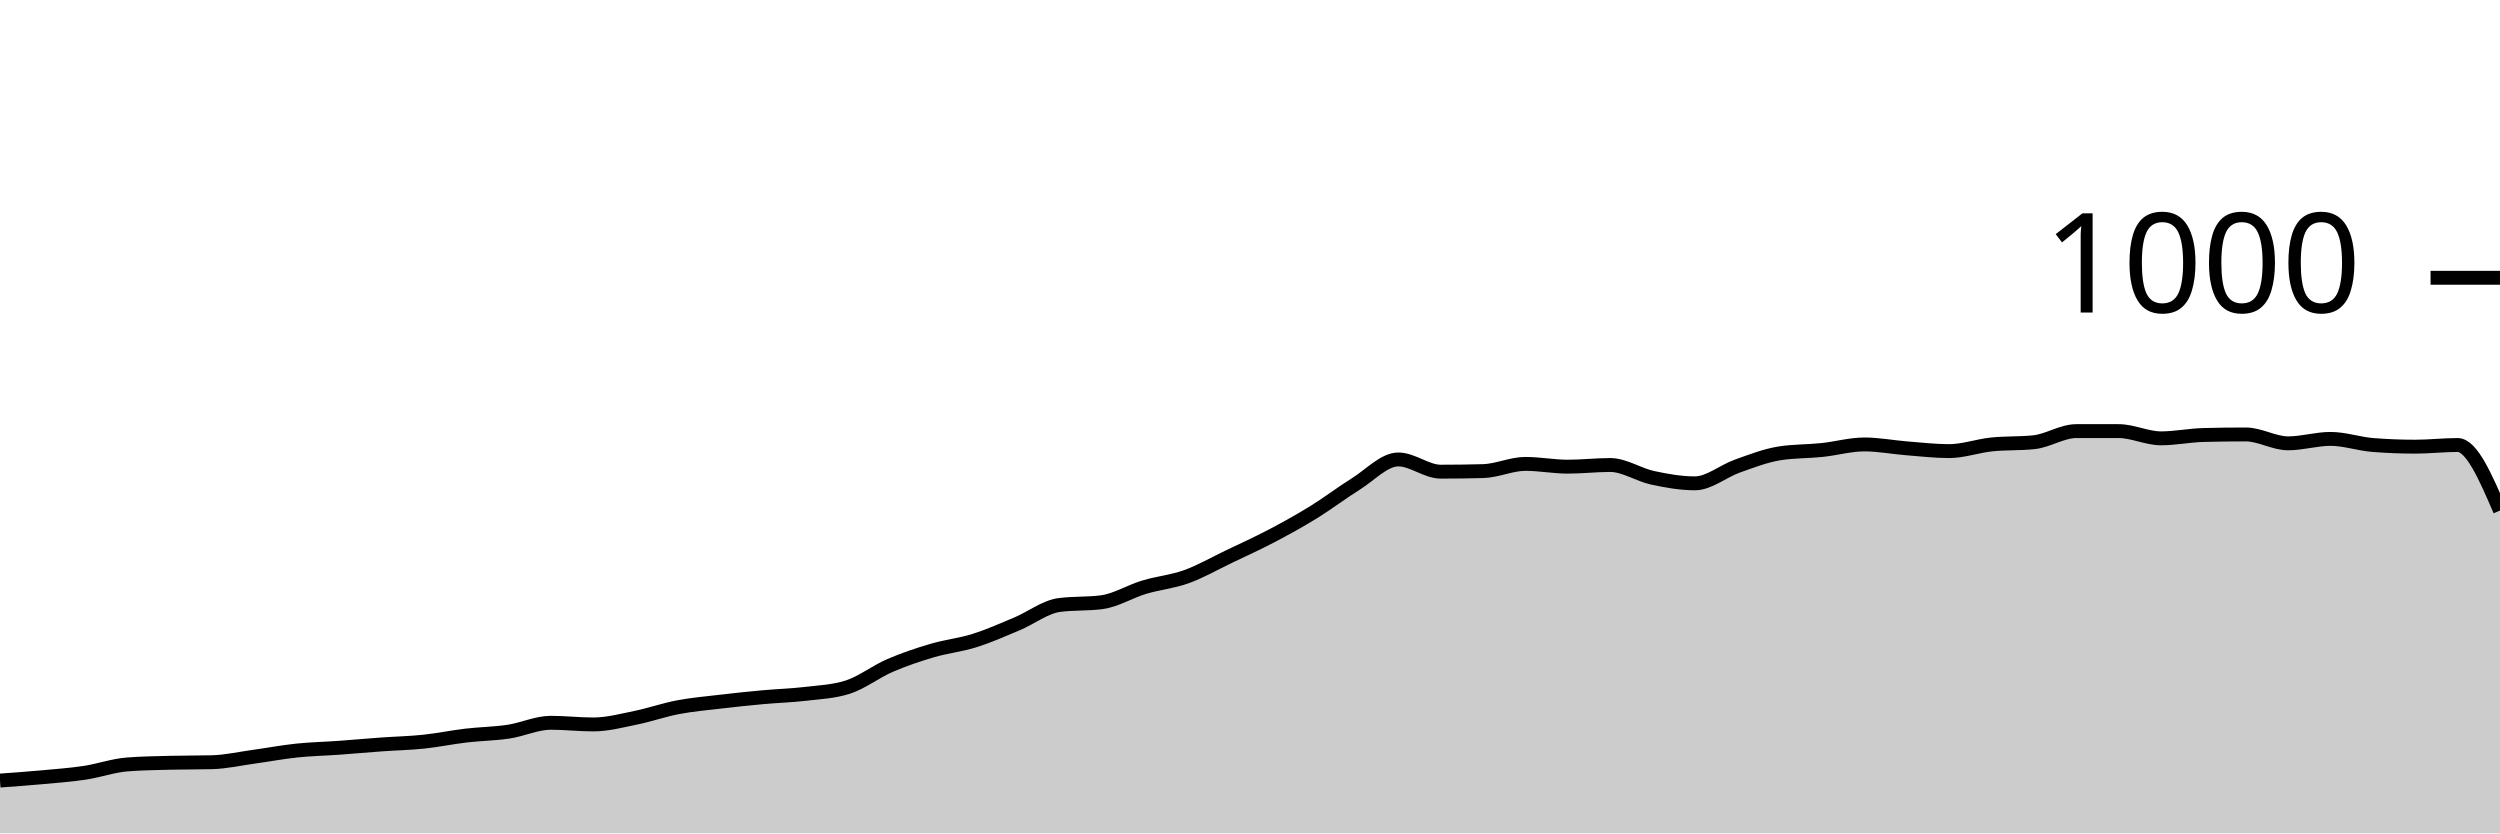
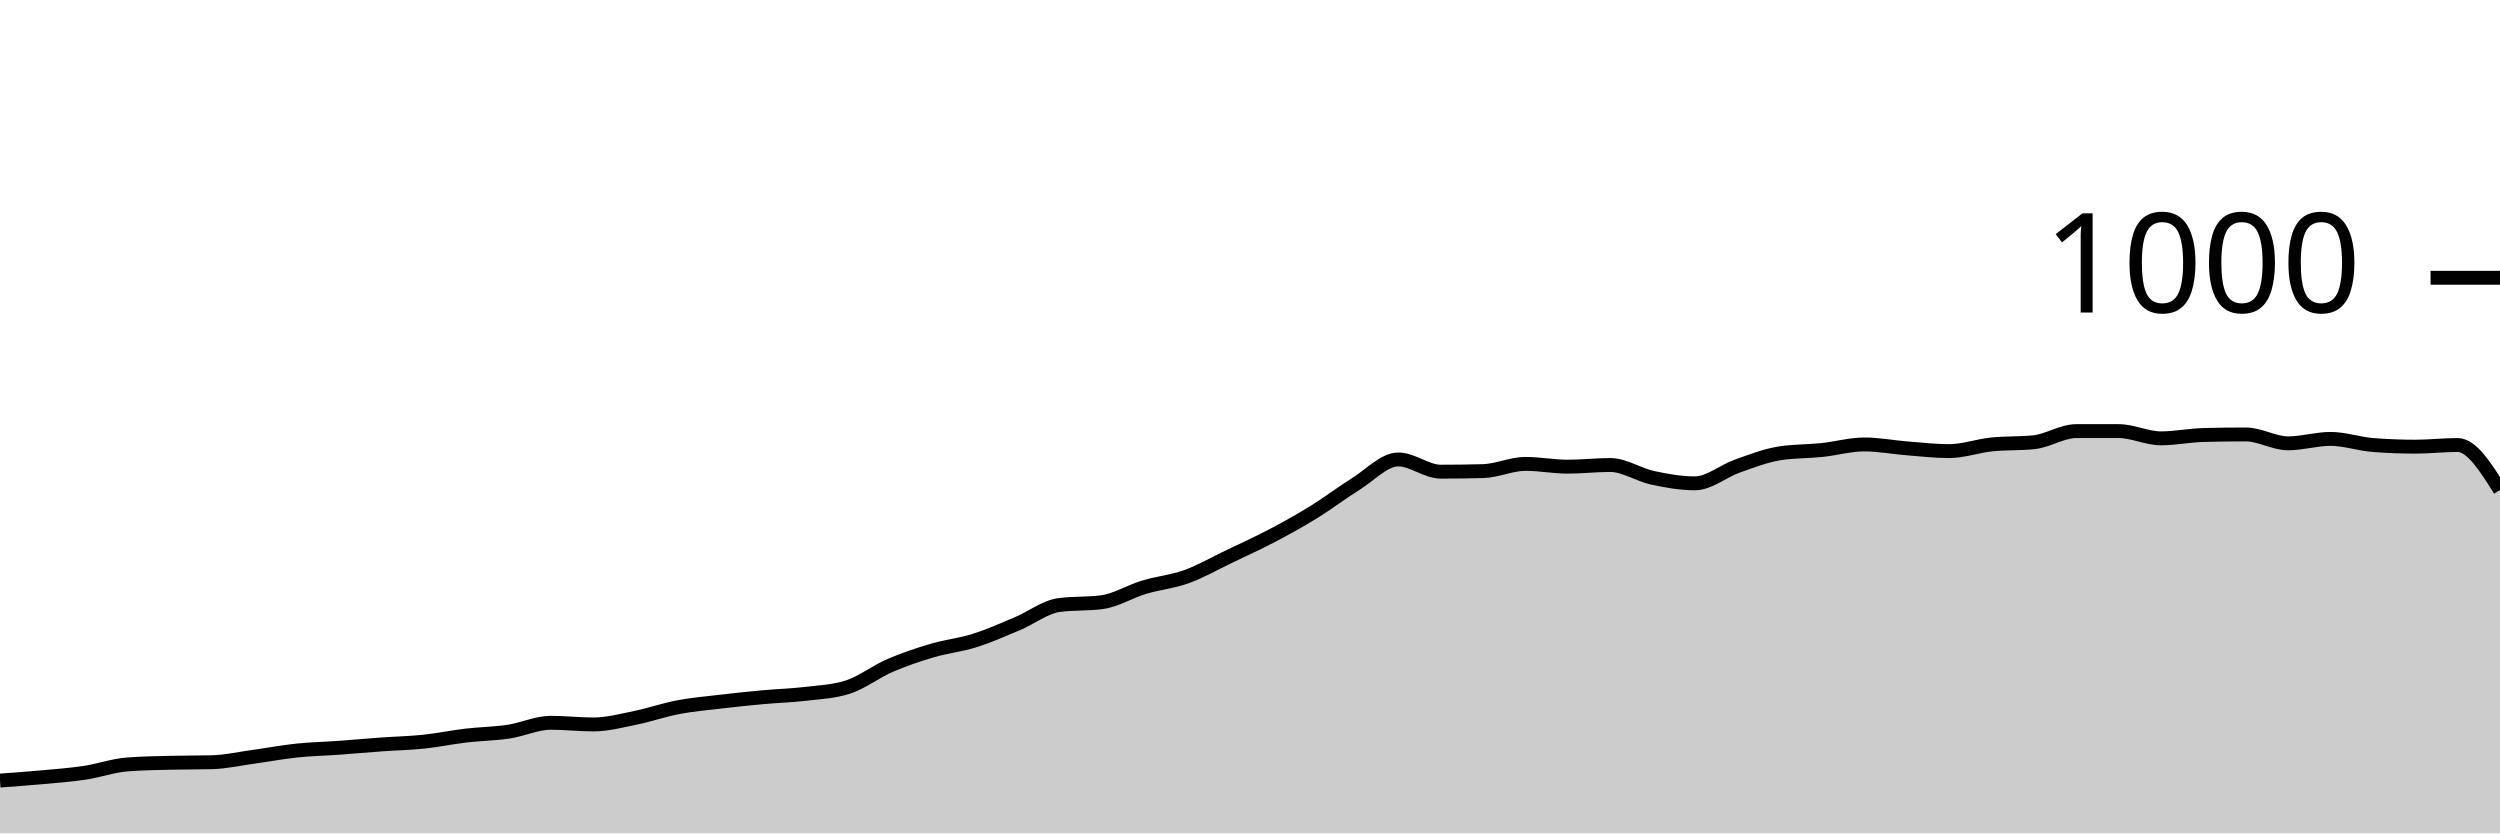
<svg xmlns="http://www.w3.org/2000/svg" viewBox="0 0 180 60">
  <g transform="translate(0,20)">
-     <path class="area" fill="rgba(0, 0, 0, 0.2)" d="M0,36.2C1.017,36.127,2.034,36.053,3.051,35.96C4.068,35.867,5.085,35.793,6.102,35.64C7.119,35.487,8.136,35.12,9.153,35.04C10.169,34.96,11.186,34.947,12.203,34.92C13.22,34.893,14.237,34.907,15.254,34.88C16.271,34.853,17.288,34.62,18.305,34.48C19.322,34.34,20.339,34.147,21.356,34.04C22.373,33.933,23.39,33.913,24.407,33.84C25.424,33.767,26.441,33.673,27.458,33.6C28.475,33.527,29.492,33.507,30.508,33.4C31.525,33.293,32.542,33.08,33.559,32.96C34.576,32.84,35.593,32.833,36.61,32.68C37.627,32.527,38.644,32.04,39.661,32.04C40.678,32.04,41.695,32.16,42.712,32.16C43.729,32.16,44.746,31.887,45.763,31.68C46.78,31.473,47.797,31.113,48.814,30.92C49.831,30.727,50.847,30.64,51.864,30.52C52.881,30.4,53.898,30.293,54.915,30.2C55.932,30.107,56.949,30.08,57.966,29.96C58.983,29.84,60,29.8,61.017,29.48C62.034,29.16,63.051,28.36,64.068,27.92C65.085,27.48,66.102,27.14,67.119,26.84C68.136,26.54,69.153,26.44,70.169,26.12C71.186,25.8,72.203,25.347,73.22,24.92C74.237,24.493,75.254,23.693,76.271,23.56C77.288,23.427,78.305,23.493,79.322,23.36C80.339,23.227,81.356,22.587,82.373,22.28C83.39,21.973,84.407,21.887,85.424,21.52C86.441,21.153,87.458,20.567,88.475,20.08C89.492,19.593,90.508,19.133,91.525,18.6C92.542,18.067,93.559,17.507,94.576,16.88C95.593,16.253,96.61,15.473,97.627,14.84C98.644,14.207,99.661,13.08,100.678,13.08C101.695,13.08,102.712,13.96,103.729,13.96C104.746,13.96,105.763,13.947,106.78,13.92C107.797,13.893,108.814,13.4,109.831,13.4C110.847,13.4,111.864,13.6,112.881,13.6C113.898,13.6,114.915,13.48,115.932,13.48C116.949,13.48,117.966,14.18,118.983,14.4C120,14.62,121.017,14.8,122.034,14.8C123.051,14.8,124.068,13.92,125.085,13.56C126.102,13.2,127.119,12.8,128.136,12.64C129.153,12.48,130.169,12.507,131.186,12.4C132.203,12.293,133.22,12,134.237,12C135.254,12,136.271,12.2,137.288,12.28C138.305,12.36,139.322,12.48,140.339,12.48C141.356,12.48,142.373,12.107,143.39,12C144.407,11.893,145.424,11.947,146.441,11.84C147.458,11.733,148.475,11.04,149.492,11.04C150.508,11.04,151.525,11.04,152.542,11.04C153.559,11.04,154.576,11.56,155.593,11.56C156.61,11.56,157.627,11.347,158.644,11.32C159.661,11.293,160.678,11.28,161.695,11.28C162.712,11.28,163.729,11.92,164.746,11.92C165.763,11.92,166.78,11.6,167.797,11.6C168.814,11.6,169.831,11.96,170.847,12.04C171.864,12.12,172.881,12.16,173.898,12.16C174.915,12.16,175.932,12.04,176.949,12.04C177.966,12.04,178.983,14.4,180,16.76L180,40C178.983,40,177.966,40,176.949,40C175.932,40,174.915,40,173.898,40C172.881,40,171.864,40,170.847,40C169.831,40,168.814,40,167.797,40C166.78,40,165.763,40,164.746,40C163.729,40,162.712,40,161.695,40C160.678,40,159.661,40,158.644,40C157.627,40,156.61,40,155.593,40C154.576,40,153.559,40,152.542,40C151.525,40,150.508,40,149.492,40C148.475,40,147.458,40,146.441,40C145.424,40,144.407,40,143.39,40C142.373,40,141.356,40,140.339,40C139.322,40,138.305,40,137.288,40C136.271,40,135.254,40,134.237,40C133.22,40,132.203,40,131.186,40C130.169,40,129.153,40,128.136,40C127.119,40,126.102,40,125.085,40C124.068,40,123.051,40,122.034,40C121.017,40,120,40,118.983,40C117.966,40,116.949,40,115.932,40C114.915,40,113.898,40,112.881,40C111.864,40,110.847,40,109.831,40C108.814,40,107.797,40,106.78,40C105.763,40,104.746,40,103.729,40C102.712,40,101.695,40,100.678,40C99.661,40,98.644,40,97.627,40C96.61,40,95.593,40,94.576,40C93.559,40,92.542,40,91.525,40C90.508,40,89.492,40,88.475,40C87.458,40,86.441,40,85.424,40C84.407,40,83.39,40,82.373,40C81.356,40,80.339,40,79.322,40C78.305,40,77.288,40,76.271,40C75.254,40,74.237,40,73.22,40C72.203,40,71.186,40,70.169,40C69.153,40,68.136,40,67.119,40C66.102,40,65.085,40,64.068,40C63.051,40,62.034,40,61.017,40C60,40,58.983,40,57.966,40C56.949,40,55.932,40,54.915,40C53.898,40,52.881,40,51.864,40C50.847,40,49.831,40,48.814,40C47.797,40,46.78,40,45.763,40C44.746,40,43.729,40,42.712,40C41.695,40,40.678,40,39.661,40C38.644,40,37.627,40,36.61,40C35.593,40,34.576,40,33.559,40C32.542,40,31.525,40,30.508,40C29.492,40,28.475,40,27.458,40C26.441,40,25.424,40,24.407,40C23.39,40,22.373,40,21.356,40C20.339,40,19.322,40,18.305,40C17.288,40,16.271,40,15.254,40C14.237,40,13.22,40,12.203,40C11.186,40,10.169,40,9.153,40C8.136,40,7.119,40,6.102,40C5.085,40,4.068,40,3.051,40C2.034,40,1.017,40,0,40Z" />
-     <path class="line" stroke="black" fill="none" d="M0,36.2C1.017,36.127,2.034,36.053,3.051,35.96C4.068,35.867,5.085,35.793,6.102,35.64C7.119,35.487,8.136,35.12,9.153,35.04C10.169,34.96,11.186,34.947,12.203,34.92C13.22,34.893,14.237,34.907,15.254,34.88C16.271,34.853,17.288,34.62,18.305,34.48C19.322,34.34,20.339,34.147,21.356,34.04C22.373,33.933,23.39,33.913,24.407,33.84C25.424,33.767,26.441,33.673,27.458,33.6C28.475,33.527,29.492,33.507,30.508,33.4C31.525,33.293,32.542,33.08,33.559,32.96C34.576,32.84,35.593,32.833,36.61,32.68C37.627,32.527,38.644,32.04,39.661,32.04C40.678,32.04,41.695,32.16,42.712,32.16C43.729,32.16,44.746,31.887,45.763,31.68C46.78,31.473,47.797,31.113,48.814,30.92C49.831,30.727,50.847,30.64,51.864,30.52C52.881,30.4,53.898,30.293,54.915,30.2C55.932,30.107,56.949,30.08,57.966,29.96C58.983,29.84,60,29.8,61.017,29.48C62.034,29.16,63.051,28.36,64.068,27.92C65.085,27.48,66.102,27.14,67.119,26.84C68.136,26.54,69.153,26.44,70.169,26.12C71.186,25.8,72.203,25.347,73.22,24.92C74.237,24.493,75.254,23.693,76.271,23.56C77.288,23.427,78.305,23.493,79.322,23.36C80.339,23.227,81.356,22.587,82.373,22.28C83.39,21.973,84.407,21.887,85.424,21.52C86.441,21.153,87.458,20.567,88.475,20.08C89.492,19.593,90.508,19.133,91.525,18.6C92.542,18.067,93.559,17.507,94.576,16.88C95.593,16.253,96.61,15.473,97.627,14.84C98.644,14.207,99.661,13.08,100.678,13.08C101.695,13.08,102.712,13.96,103.729,13.96C104.746,13.96,105.763,13.947,106.78,13.92C107.797,13.893,108.814,13.4,109.831,13.4C110.847,13.4,111.864,13.6,112.881,13.6C113.898,13.6,114.915,13.48,115.932,13.48C116.949,13.48,117.966,14.18,118.983,14.4C120,14.62,121.017,14.8,122.034,14.8C123.051,14.8,124.068,13.92,125.085,13.56C126.102,13.2,127.119,12.8,128.136,12.64C129.153,12.48,130.169,12.507,131.186,12.4C132.203,12.293,133.22,12,134.237,12C135.254,12,136.271,12.2,137.288,12.28C138.305,12.36,139.322,12.48,140.339,12.48C141.356,12.48,142.373,12.107,143.39,12C144.407,11.893,145.424,11.947,146.441,11.84C147.458,11.733,148.475,11.04,149.492,11.04C150.508,11.04,151.525,11.04,152.542,11.04C153.559,11.04,154.576,11.56,155.593,11.56C156.61,11.56,157.627,11.347,158.644,11.32C159.661,11.293,160.678,11.28,161.695,11.28C162.712,11.28,163.729,11.92,164.746,11.92C165.763,11.92,166.78,11.6,167.797,11.6C168.814,11.6,169.831,11.96,170.847,12.04C171.864,12.12,172.881,12.16,173.898,12.16C174.915,12.16,175.932,12.04,176.949,12.04C177.966,12.04,178.983,14.4,180,16.76" />
+     <path class="area" fill="rgba(0, 0, 0, 0.2)" d="M0,36.2C1.017,36.127,2.034,36.053,3.051,35.96C4.068,35.867,5.085,35.793,6.102,35.64C7.119,35.487,8.136,35.12,9.153,35.04C10.169,34.96,11.186,34.947,12.203,34.92C13.22,34.893,14.237,34.907,15.254,34.88C16.271,34.853,17.288,34.62,18.305,34.48C19.322,34.34,20.339,34.147,21.356,34.04C22.373,33.933,23.39,33.913,24.407,33.84C25.424,33.767,26.441,33.673,27.458,33.6C28.475,33.527,29.492,33.507,30.508,33.4C31.525,33.293,32.542,33.08,33.559,32.96C34.576,32.84,35.593,32.833,36.61,32.68C37.627,32.527,38.644,32.04,39.661,32.04C40.678,32.04,41.695,32.16,42.712,32.16C43.729,32.16,44.746,31.887,45.763,31.68C46.78,31.473,47.797,31.113,48.814,30.92C49.831,30.727,50.847,30.64,51.864,30.52C52.881,30.4,53.898,30.293,54.915,30.2C55.932,30.107,56.949,30.08,57.966,29.96C58.983,29.84,60,29.8,61.017,29.48C62.034,29.16,63.051,28.36,64.068,27.92C65.085,27.48,66.102,27.14,67.119,26.84C68.136,26.54,69.153,26.44,70.169,26.12C71.186,25.8,72.203,25.347,73.22,24.92C74.237,24.493,75.254,23.693,76.271,23.56C77.288,23.427,78.305,23.493,79.322,23.36C80.339,23.227,81.356,22.587,82.373,22.28C83.39,21.973,84.407,21.887,85.424,21.52C86.441,21.153,87.458,20.567,88.475,20.08C89.492,19.593,90.508,19.133,91.525,18.6C92.542,18.067,93.559,17.507,94.576,16.88C95.593,16.253,96.61,15.473,97.627,14.84C98.644,14.207,99.661,13.08,100.678,13.08C101.695,13.08,102.712,13.96,103.729,13.96C104.746,13.96,105.763,13.947,106.78,13.92C107.797,13.893,108.814,13.4,109.831,13.4C110.847,13.4,111.864,13.6,112.881,13.6C113.898,13.6,114.915,13.48,115.932,13.48C116.949,13.48,117.966,14.18,118.983,14.4C120,14.62,121.017,14.8,122.034,14.8C123.051,14.8,124.068,13.92,125.085,13.56C126.102,13.2,127.119,12.8,128.136,12.64C129.153,12.48,130.169,12.507,131.186,12.4C132.203,12.293,133.22,12,134.237,12C135.254,12,136.271,12.2,137.288,12.28C138.305,12.36,139.322,12.48,140.339,12.48C141.356,12.48,142.373,12.107,143.39,12C144.407,11.893,145.424,11.947,146.441,11.84C147.458,11.733,148.475,11.04,149.492,11.04C150.508,11.04,151.525,11.04,152.542,11.04C153.559,11.04,154.576,11.56,155.593,11.56C156.61,11.56,157.627,11.347,158.644,11.32C159.661,11.293,160.678,11.28,161.695,11.28C162.712,11.28,163.729,11.92,164.746,11.92C165.763,11.92,166.78,11.6,167.797,11.6C168.814,11.6,169.831,11.96,170.847,12.04C171.864,12.12,172.881,12.16,173.898,12.16C174.915,12.16,175.932,12.04,176.949,12.04C177.966,12.04,178.983,13.66,180,15.28L180,40C178.983,40,177.966,40,176.949,40C175.932,40,174.915,40,173.898,40C172.881,40,171.864,40,170.847,40C169.831,40,168.814,40,167.797,40C166.78,40,165.763,40,164.746,40C163.729,40,162.712,40,161.695,40C160.678,40,159.661,40,158.644,40C157.627,40,156.61,40,155.593,40C154.576,40,153.559,40,152.542,40C151.525,40,150.508,40,149.492,40C148.475,40,147.458,40,146.441,40C145.424,40,144.407,40,143.39,40C142.373,40,141.356,40,140.339,40C139.322,40,138.305,40,137.288,40C136.271,40,135.254,40,134.237,40C133.22,40,132.203,40,131.186,40C130.169,40,129.153,40,128.136,40C127.119,40,126.102,40,125.085,40C124.068,40,123.051,40,122.034,40C121.017,40,120,40,118.983,40C117.966,40,116.949,40,115.932,40C114.915,40,113.898,40,112.881,40C111.864,40,110.847,40,109.831,40C108.814,40,107.797,40,106.78,40C105.763,40,104.746,40,103.729,40C102.712,40,101.695,40,100.678,40C99.661,40,98.644,40,97.627,40C96.61,40,95.593,40,94.576,40C93.559,40,92.542,40,91.525,40C90.508,40,89.492,40,88.475,40C87.458,40,86.441,40,85.424,40C84.407,40,83.39,40,82.373,40C81.356,40,80.339,40,79.322,40C78.305,40,77.288,40,76.271,40C75.254,40,74.237,40,73.22,40C72.203,40,71.186,40,70.169,40C69.153,40,68.136,40,67.119,40C66.102,40,65.085,40,64.068,40C63.051,40,62.034,40,61.017,40C60,40,58.983,40,57.966,40C56.949,40,55.932,40,54.915,40C53.898,40,52.881,40,51.864,40C50.847,40,49.831,40,48.814,40C47.797,40,46.78,40,45.763,40C44.746,40,43.729,40,42.712,40C41.695,40,40.678,40,39.661,40C38.644,40,37.627,40,36.61,40C35.593,40,34.576,40,33.559,40C32.542,40,31.525,40,30.508,40C29.492,40,28.475,40,27.458,40C26.441,40,25.424,40,24.407,40C23.39,40,22.373,40,21.356,40C20.339,40,19.322,40,18.305,40C17.288,40,16.271,40,15.254,40C14.237,40,13.22,40,12.203,40C11.186,40,10.169,40,9.153,40C8.136,40,7.119,40,6.102,40C5.085,40,4.068,40,3.051,40C2.034,40,1.017,40,0,40Z" />
+     <path class="line" stroke="black" fill="none" d="M0,36.2C1.017,36.127,2.034,36.053,3.051,35.96C4.068,35.867,5.085,35.793,6.102,35.64C7.119,35.487,8.136,35.12,9.153,35.04C10.169,34.96,11.186,34.947,12.203,34.92C13.22,34.893,14.237,34.907,15.254,34.88C16.271,34.853,17.288,34.62,18.305,34.48C19.322,34.34,20.339,34.147,21.356,34.04C22.373,33.933,23.39,33.913,24.407,33.84C25.424,33.767,26.441,33.673,27.458,33.6C28.475,33.527,29.492,33.507,30.508,33.4C31.525,33.293,32.542,33.08,33.559,32.96C34.576,32.84,35.593,32.833,36.61,32.68C37.627,32.527,38.644,32.04,39.661,32.04C40.678,32.04,41.695,32.16,42.712,32.16C43.729,32.16,44.746,31.887,45.763,31.68C46.78,31.473,47.797,31.113,48.814,30.92C49.831,30.727,50.847,30.64,51.864,30.52C52.881,30.4,53.898,30.293,54.915,30.2C55.932,30.107,56.949,30.08,57.966,29.96C58.983,29.84,60,29.8,61.017,29.48C62.034,29.16,63.051,28.36,64.068,27.92C65.085,27.48,66.102,27.14,67.119,26.84C68.136,26.54,69.153,26.44,70.169,26.12C71.186,25.8,72.203,25.347,73.22,24.92C74.237,24.493,75.254,23.693,76.271,23.56C77.288,23.427,78.305,23.493,79.322,23.36C80.339,23.227,81.356,22.587,82.373,22.28C83.39,21.973,84.407,21.887,85.424,21.52C86.441,21.153,87.458,20.567,88.475,20.08C89.492,19.593,90.508,19.133,91.525,18.6C92.542,18.067,93.559,17.507,94.576,16.88C95.593,16.253,96.61,15.473,97.627,14.84C98.644,14.207,99.661,13.08,100.678,13.08C101.695,13.08,102.712,13.96,103.729,13.96C104.746,13.96,105.763,13.947,106.78,13.92C107.797,13.893,108.814,13.4,109.831,13.4C110.847,13.4,111.864,13.6,112.881,13.6C113.898,13.6,114.915,13.48,115.932,13.48C116.949,13.48,117.966,14.18,118.983,14.4C120,14.62,121.017,14.8,122.034,14.8C123.051,14.8,124.068,13.92,125.085,13.56C126.102,13.2,127.119,12.8,128.136,12.64C129.153,12.48,130.169,12.507,131.186,12.4C132.203,12.293,133.22,12,134.237,12C135.254,12,136.271,12.2,137.288,12.28C138.305,12.36,139.322,12.48,140.339,12.48C141.356,12.48,142.373,12.107,143.39,12C144.407,11.893,145.424,11.947,146.441,11.84C147.458,11.733,148.475,11.04,149.492,11.04C150.508,11.04,151.525,11.04,152.542,11.04C153.559,11.04,154.576,11.56,155.593,11.56C156.61,11.56,157.627,11.347,158.644,11.32C159.661,11.293,160.678,11.28,161.695,11.28C162.712,11.28,163.729,11.92,164.746,11.92C165.763,11.92,166.78,11.6,167.797,11.6C168.814,11.6,169.831,11.96,170.847,12.04C171.864,12.12,172.881,12.16,173.898,12.16C174.915,12.16,175.932,12.04,176.949,12.04C177.966,12.04,178.983,13.66,180,15.28" />
    <path class="axis-ceiling" stroke-width="1" stroke="black" fill="none" d="M175,0L180,0" />
    <text class="axis-ceiling-label" font-family="sans-serif" text-anchor="end" font-size="10px" x="170" y="2.5">1000</text>
  </g>
</svg>
